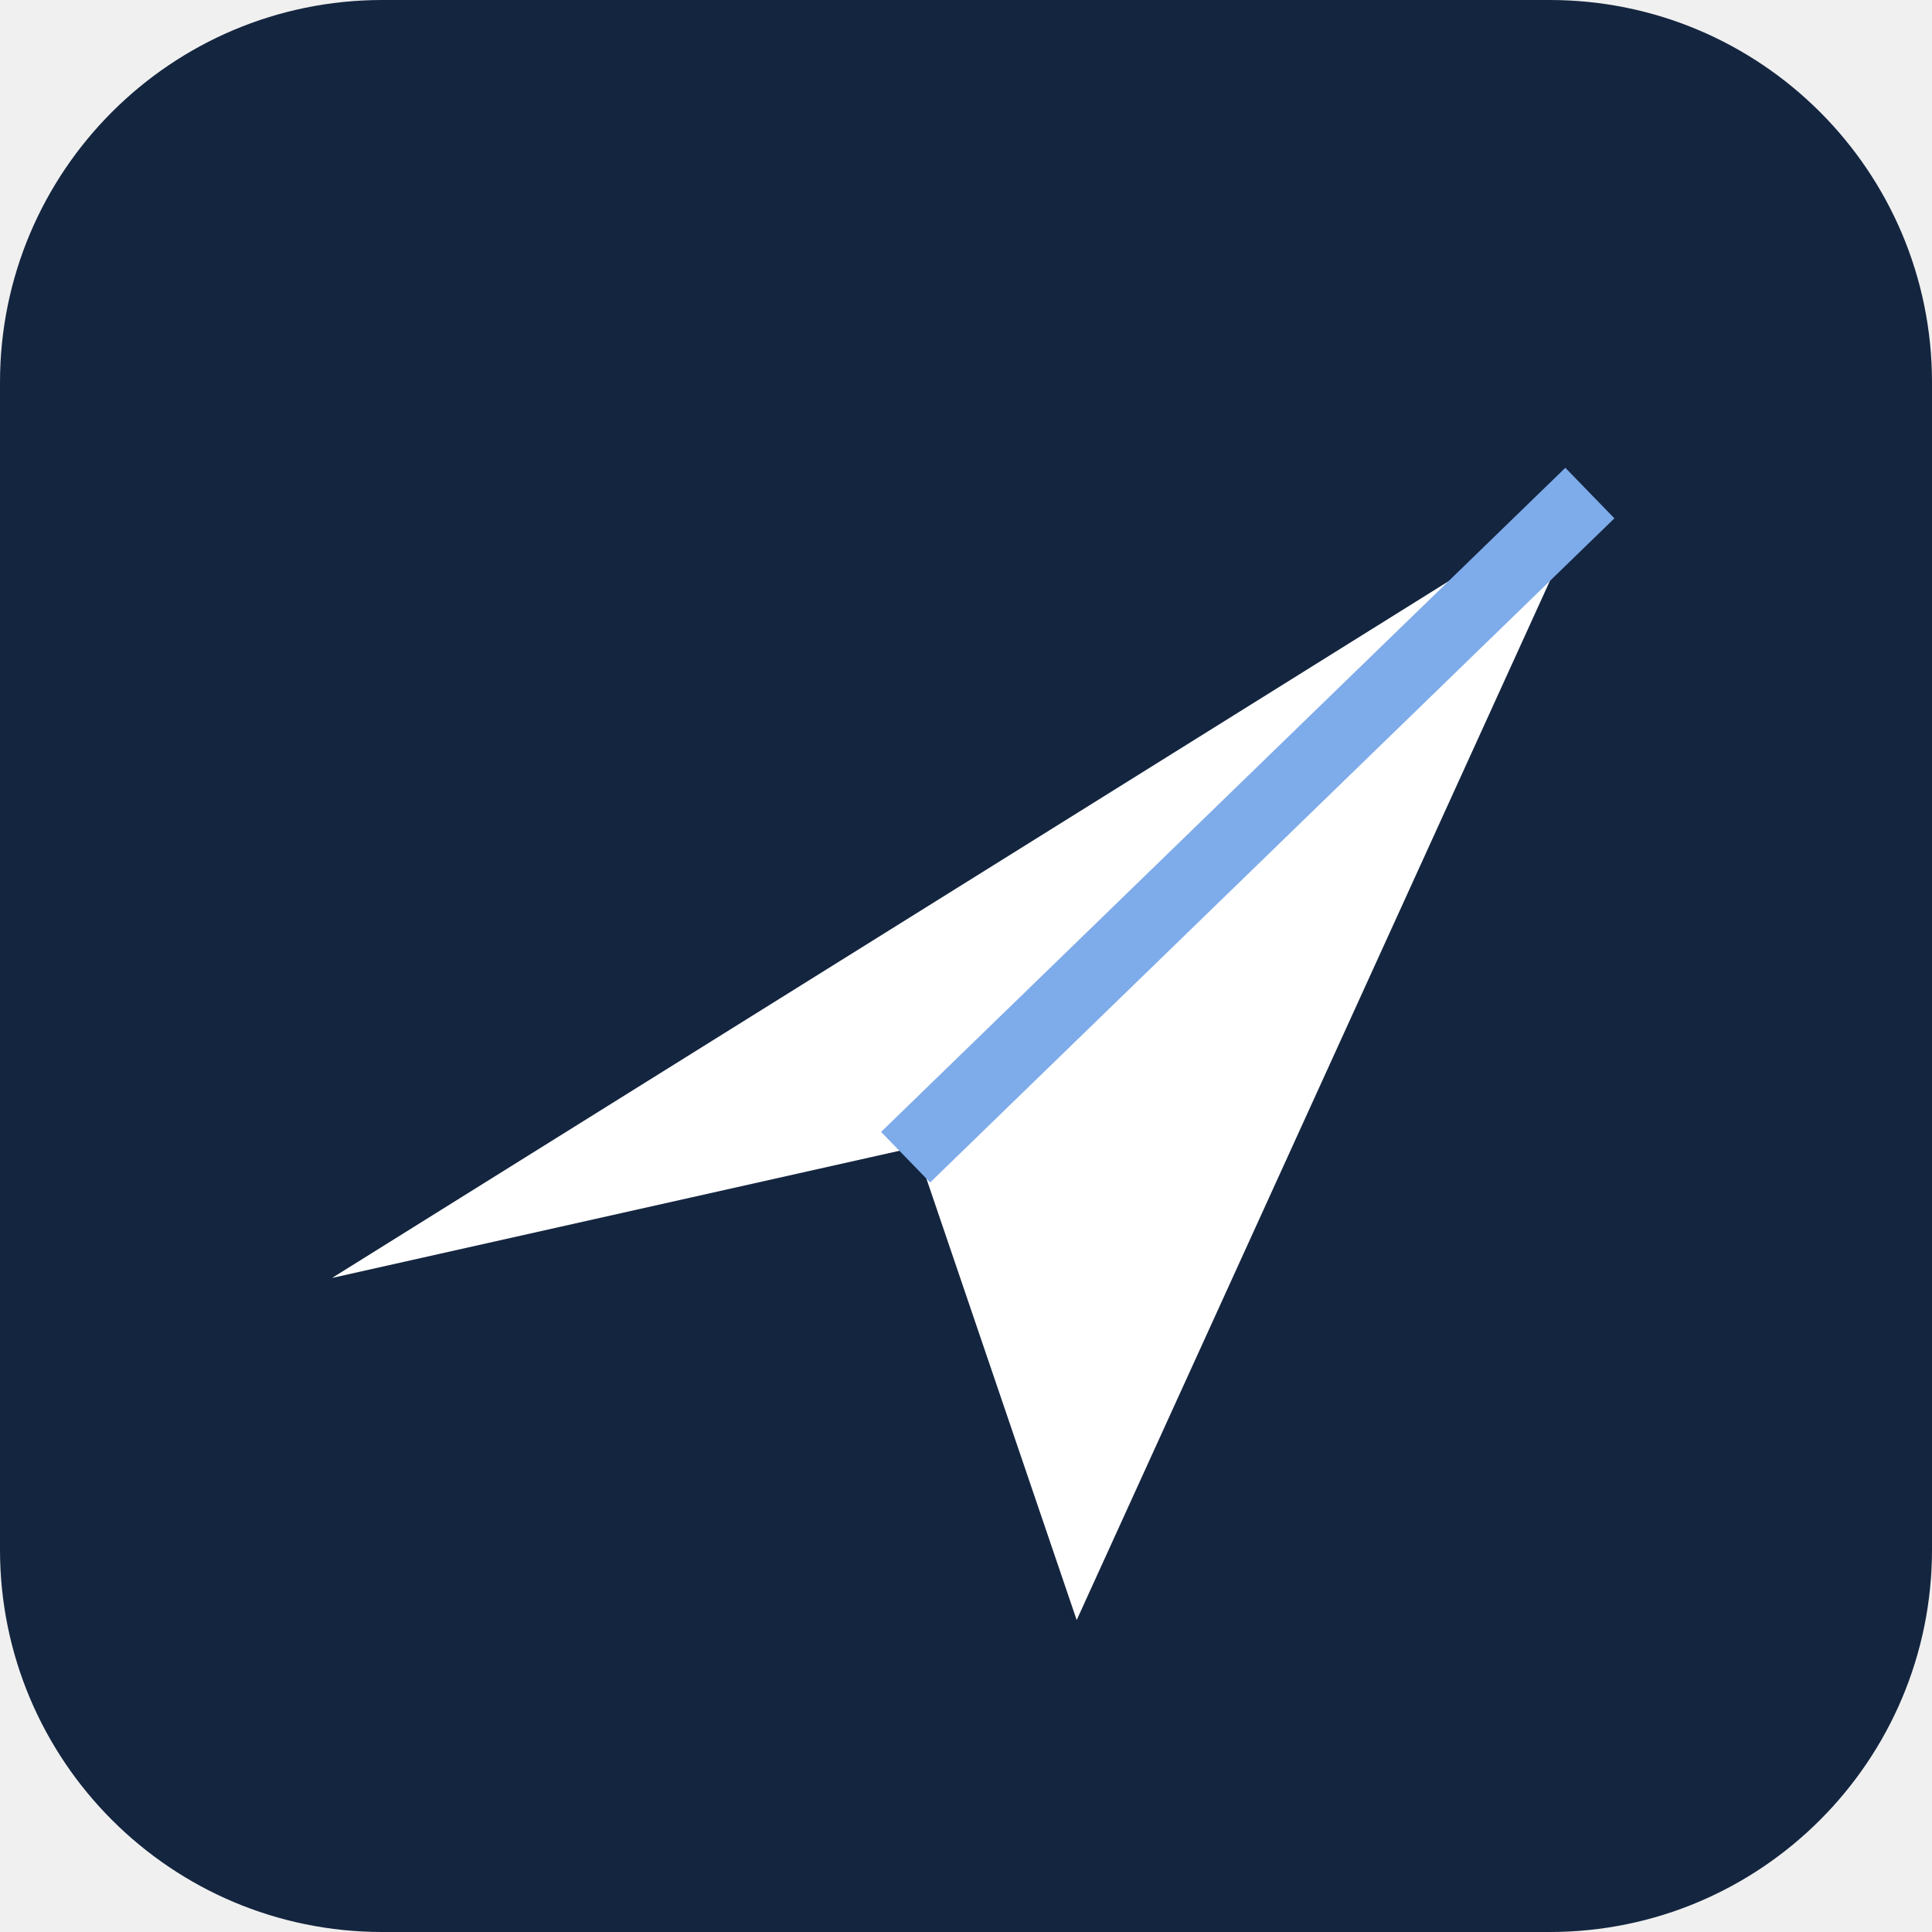
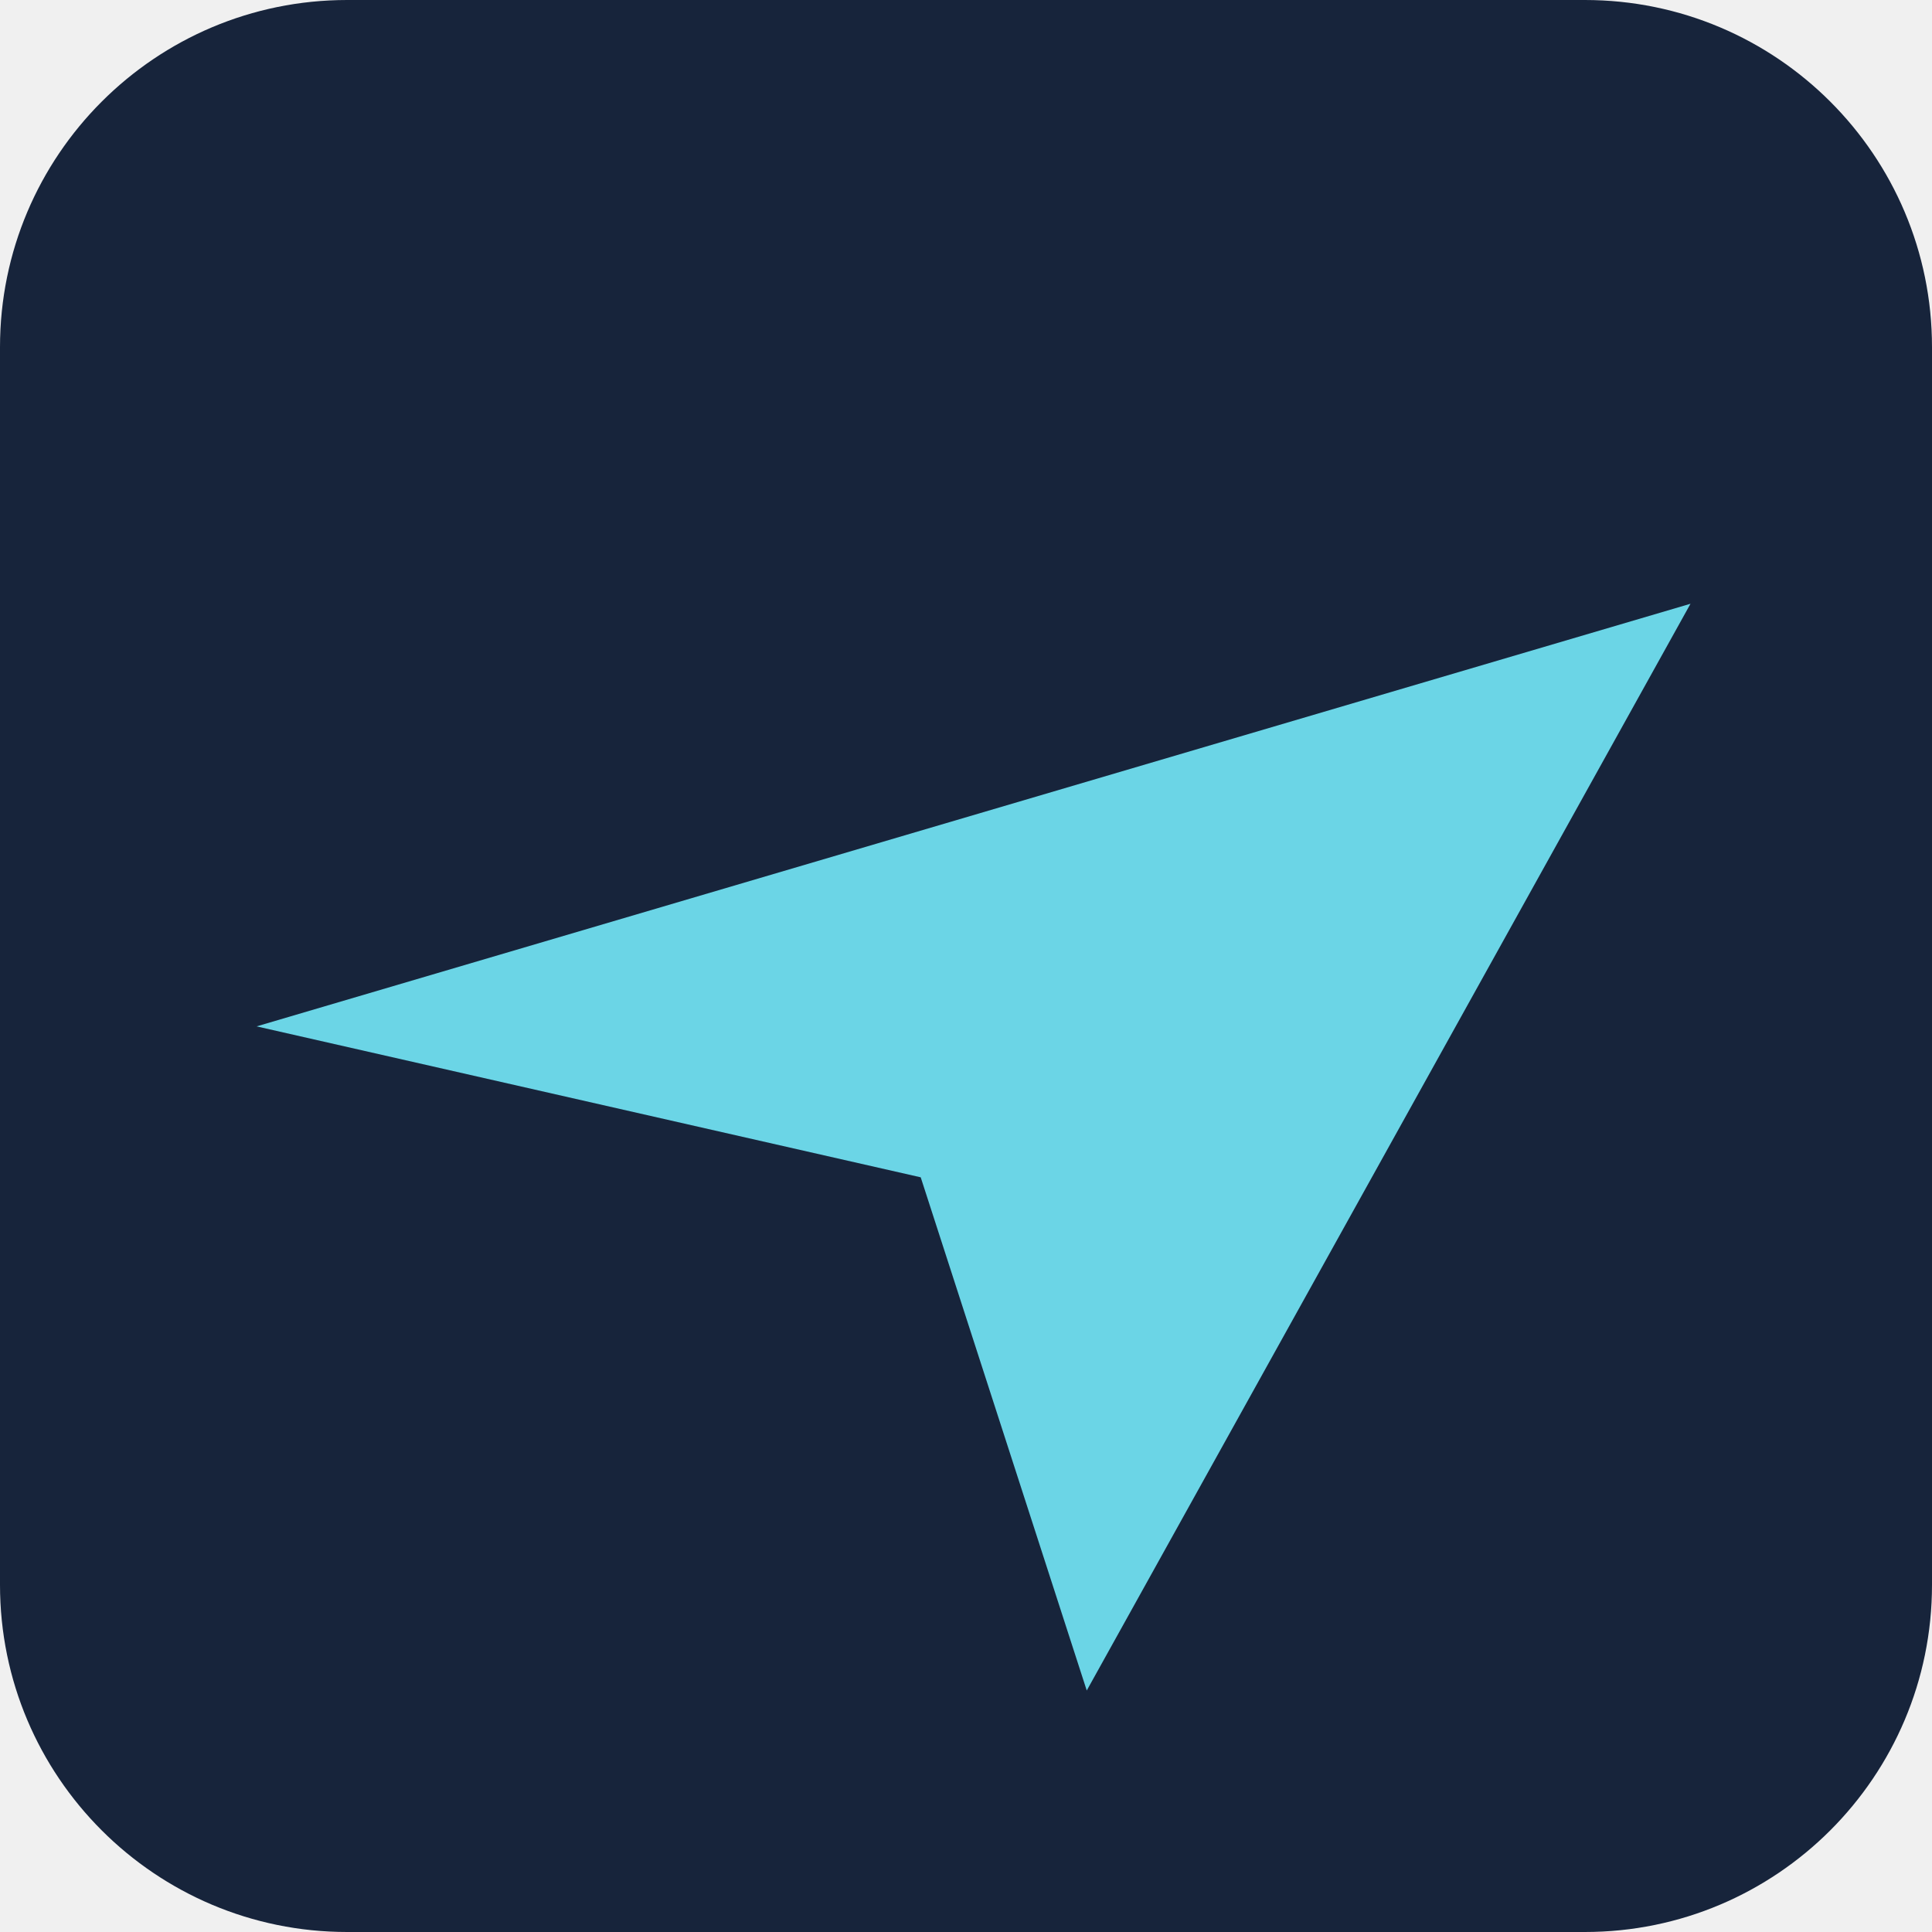
- <svg xmlns="http://www.w3.org/2000/svg" viewBox="0 0 192 192">
-   <rect width="192" height="192" rx="38" fill="#14253f" />
-   <path d="M33 127 158 49l-51 112-16-47-58 13Z" fill="#fff" />
-   <path d="m90 115 68-66" stroke="#7eabea" stroke-width="7" />
+ <svg xmlns="http://www.w3.org/2000/svg" viewBox="0 0 128 128">
+   <rect width="128" height="128" rx="23" fill="#17243b" />
+   <path d="M17 68L112 40 72 112 61 78Z" fill="#6bd5e6" />
</svg>
